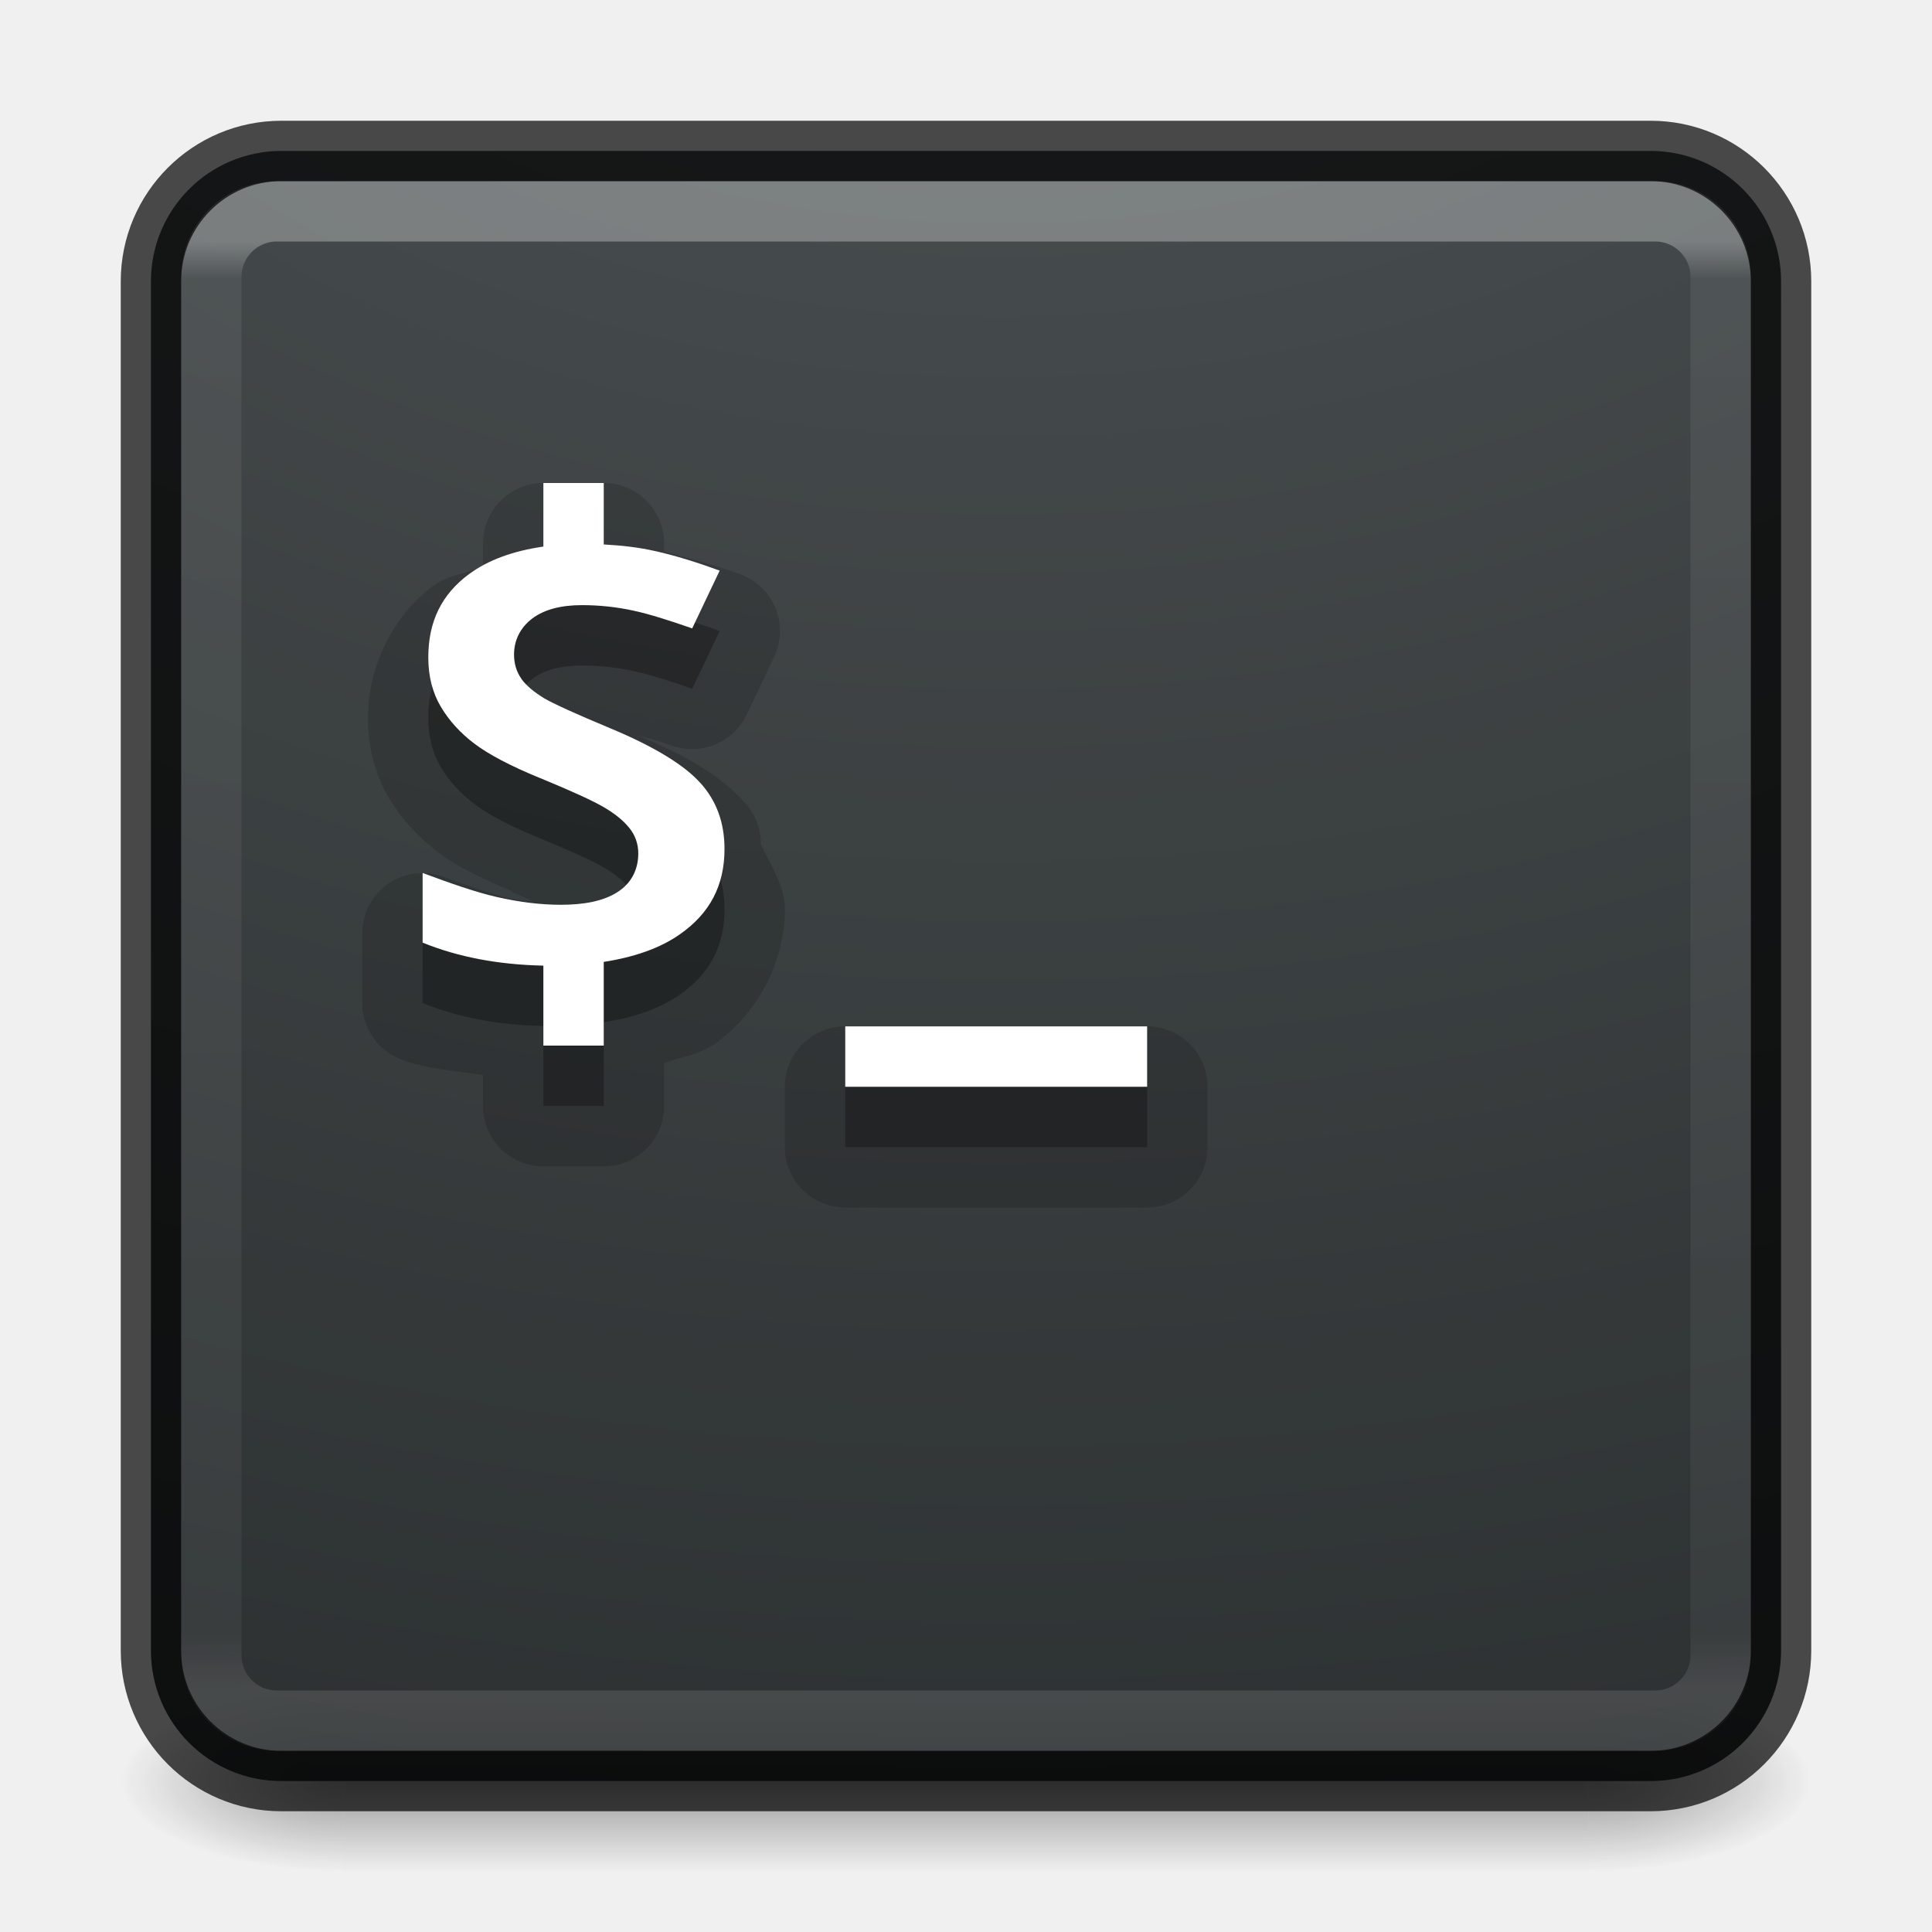
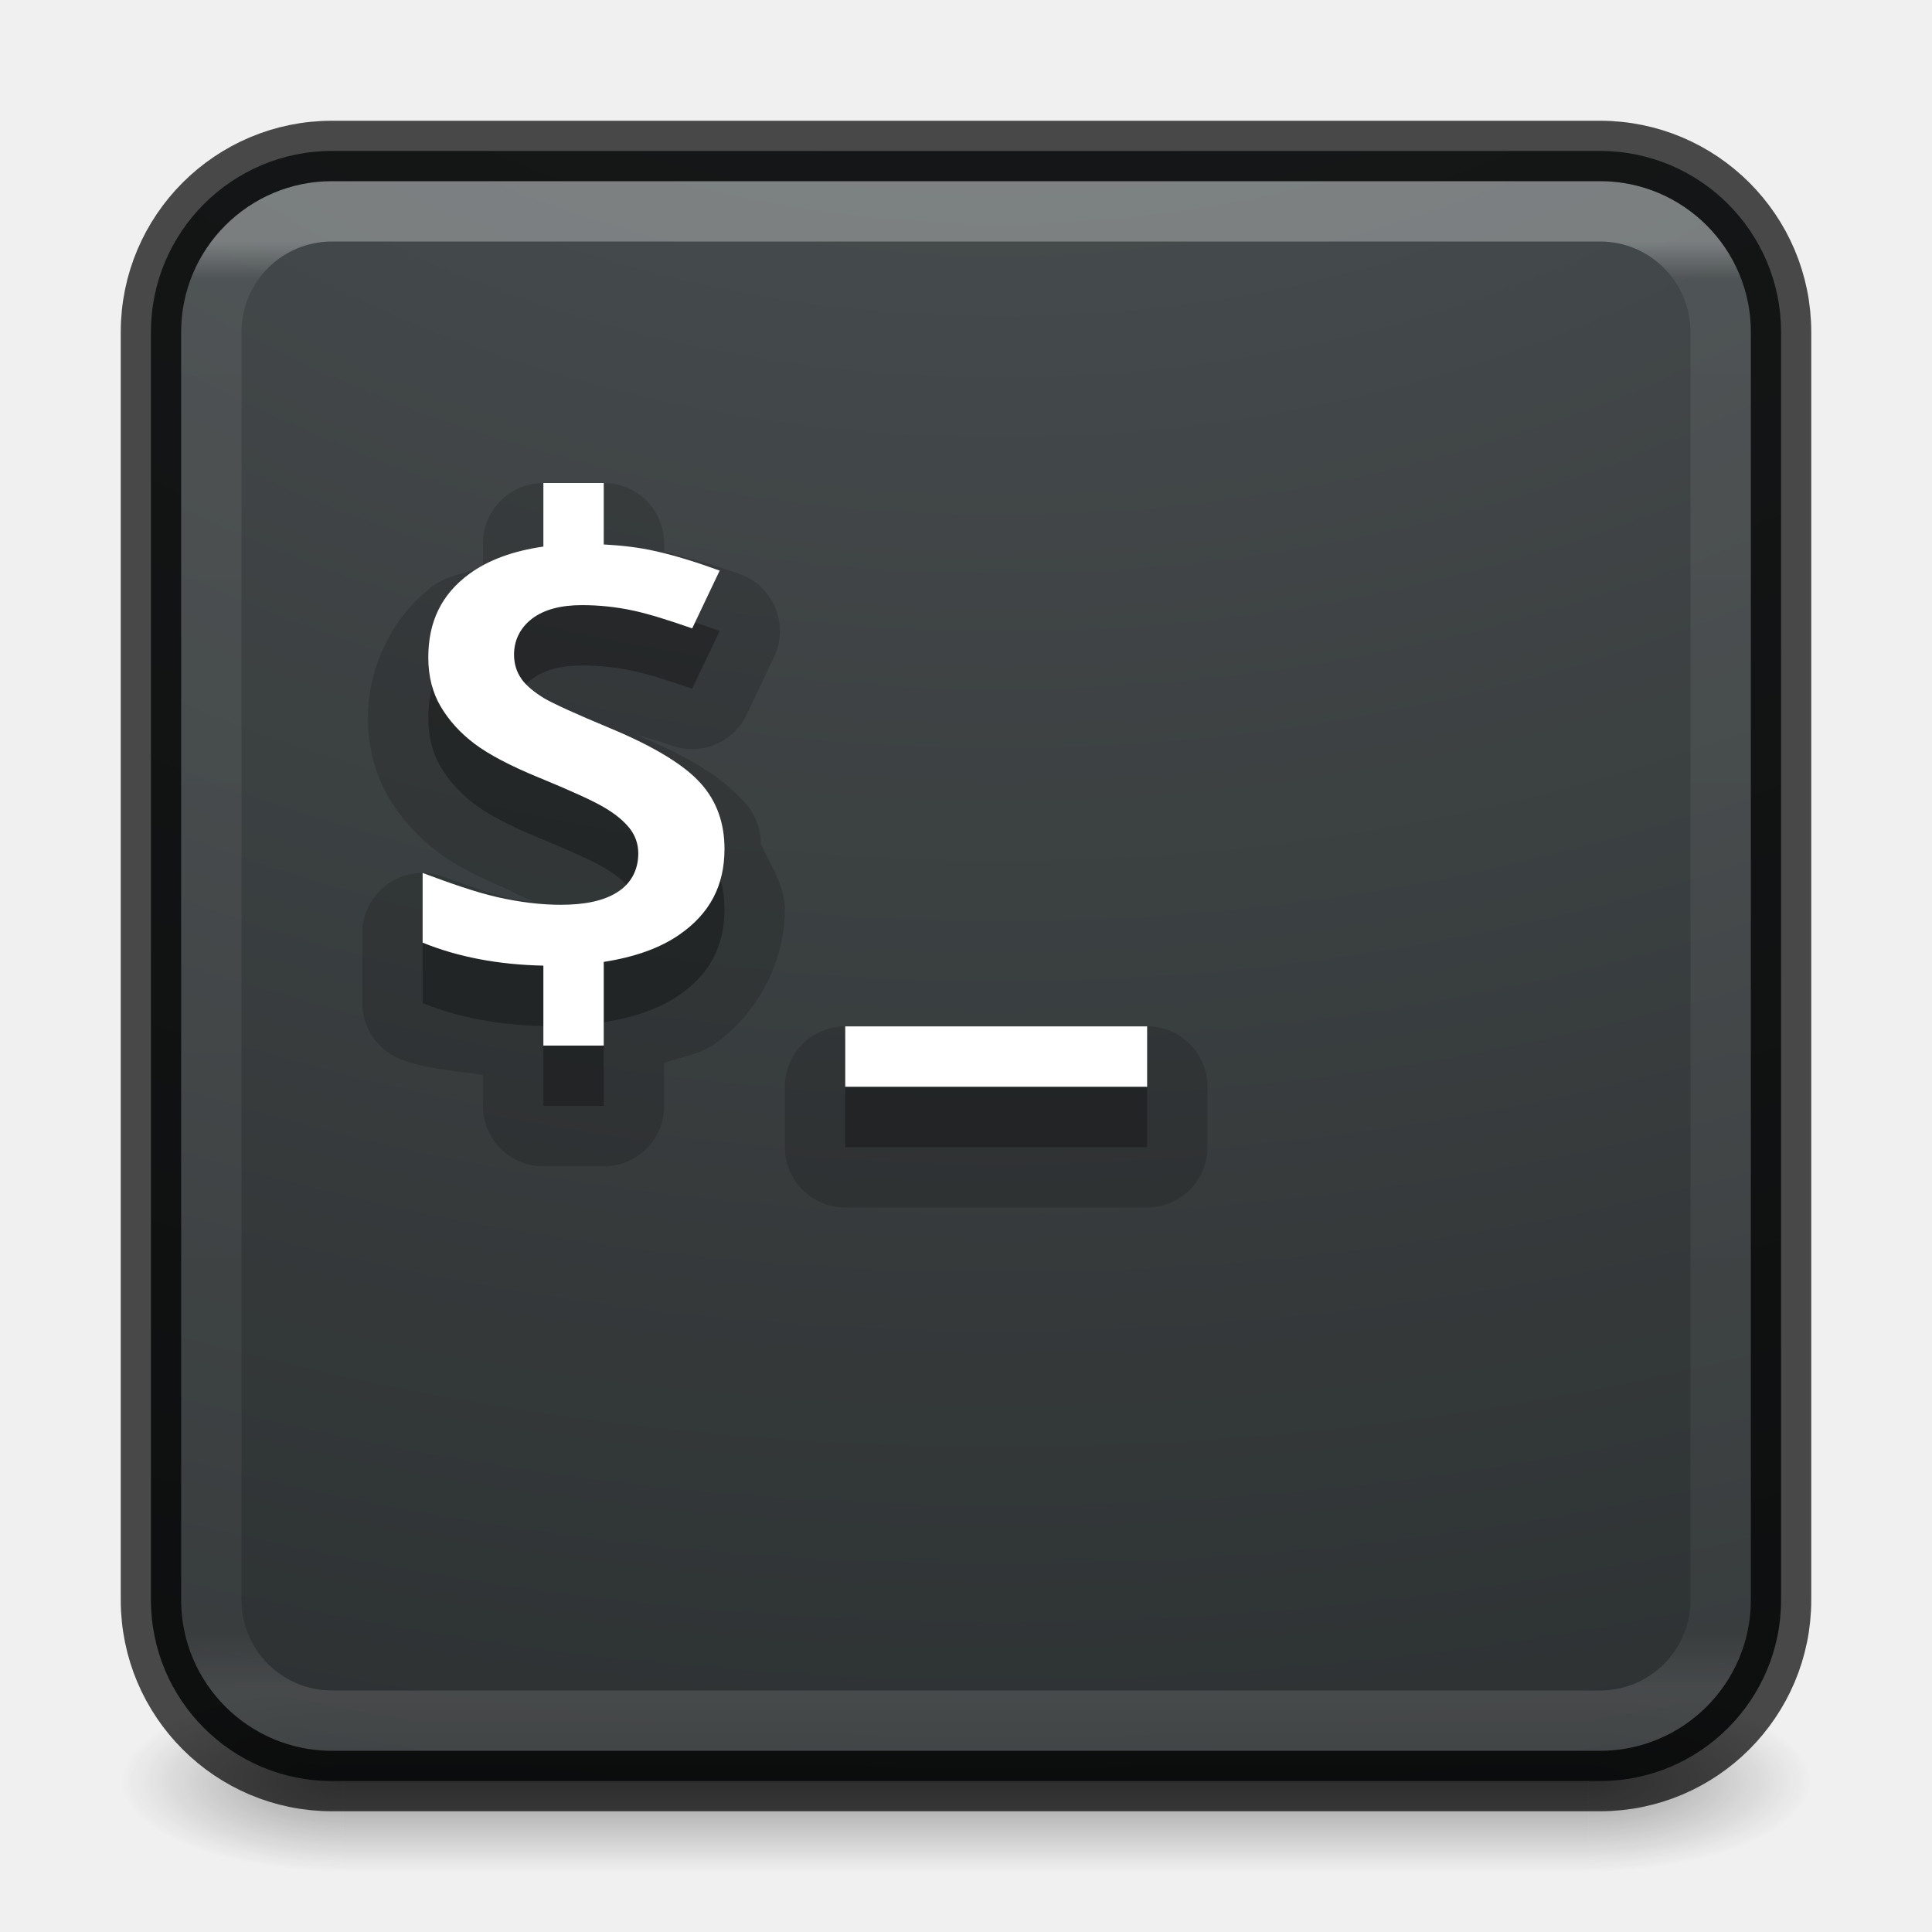
<svg xmlns="http://www.w3.org/2000/svg" xmlns:xlink="http://www.w3.org/1999/xlink" version="1.1" width="32" height="32" id="svg4151">
  <defs id="defs4153">
    <linearGradient id="linearGradient4281">
      <stop offset="0" style="stop-color:#ffffff;stop-opacity:1" id="stop4283" />
      <stop offset="0.026" style="stop-color:#ffffff;stop-opacity:0.235" id="stop4285" />
      <stop offset="0.958" style="stop-color:#ffffff;stop-opacity:0.157" id="stop4287" />
      <stop offset="1" style="stop-color:#ffffff;stop-opacity:0.392" id="stop4289" />
    </linearGradient>
    <linearGradient x1="24" y1="6.24" x2="24" y2="41.76" id="linearGradient3174" xlink:href="#linearGradient4281" gradientUnits="userSpaceOnUse" gradientTransform="matrix(0.6756757,0,0,0.6756757,-0.216217,-0.2162063)" />
    <radialGradient cx="4.993" cy="43.5" r="2.5" fx="4.993" fy="43.5" id="radialGradient2976" xlink:href="#linearGradient3688-166-749-6" gradientUnits="userSpaceOnUse" gradientTransform="matrix(2.003784,0,0,1.4,27.98813,-17.4)" />
    <linearGradient id="linearGradient3688-166-749-6">
      <stop id="stop2883-8" style="stop-color:#181818;stop-opacity:1" offset="0" />
      <stop id="stop2885-3" style="stop-color:#181818;stop-opacity:0" offset="1" />
    </linearGradient>
    <radialGradient cx="4.993" cy="43.5" r="2.5" fx="4.993" fy="43.5" id="radialGradient2978" xlink:href="#linearGradient3688-464-309-7" gradientUnits="userSpaceOnUse" gradientTransform="matrix(2.003784,0,0,1.4,-20.01187,-104.4)" />
    <linearGradient id="linearGradient3688-464-309-7">
      <stop id="stop2889-0" style="stop-color:#181818;stop-opacity:1" offset="0" />
      <stop id="stop2891-66" style="stop-color:#181818;stop-opacity:0" offset="1" />
    </linearGradient>
    <linearGradient x1="25.058" y1="47.028" x2="25.058" y2="39.999" id="linearGradient2980" xlink:href="#linearGradient3702-501-757-3" gradientUnits="userSpaceOnUse" />
    <linearGradient id="linearGradient3702-501-757-3">
      <stop id="stop2895-3" style="stop-color:#181818;stop-opacity:0" offset="0" />
      <stop id="stop2897-28" style="stop-color:#181818;stop-opacity:1" offset="0.5" />
      <stop id="stop2899-8" style="stop-color:#181818;stop-opacity:0" offset="1" />
    </linearGradient>
    <radialGradient gradientTransform="matrix(0,4.110946,-5.046929,0,66.82817,-38.86551)" gradientUnits="userSpaceOnUse" xlink:href="#linearGradient2867-449-88-871-390-598-476-591-434-148-57-177-8-3-3-6-4-8-8-8-5-7-8" id="radialGradient3988-3" fy="9.957" fx="6.953" r="12.672" cy="9.957" cx="6.953" />
    <linearGradient id="linearGradient2867-449-88-871-390-598-476-591-434-148-57-177-8-3-3-6-4-8-8-8-5-7-8">
      <stop offset="0" style="stop-color:#404648;stop-opacity:1" id="stop3750-1-0-7-6-6-1-3-9-3-9-2" />
      <stop offset="1" style="stop-color:#0c1011;stop-opacity:1" id="stop3754-1-8-5-2-7-6-7-1-9-1-0" />
    </linearGradient>
  </defs>
  <g style="display:inline" id="g2036-2" transform="matrix(0.6999997,0,0,0.3333336,-0.8000002,15.33333)">
    <g style="opacity:0.4" id="g3712-3" transform="matrix(1.052632,0,0,1.285713,-1.263158,-13.42854)">
      <rect style="fill:url(#radialGradient2976);fill-opacity:1;stroke:none" id="rect2801-0" y="40" x="38" height="7" width="5" />
      <rect style="fill:url(#radialGradient2978);fill-opacity:1;stroke:none" id="rect3696-2" transform="scale(-1,-1)" y="-47" x="-10" height="7" width="5" />
      <rect style="fill:url(#linearGradient2980);fill-opacity:1;stroke:none" id="rect3700-1" y="40" x="10" height="7" width="28" />
    </g>
  </g>
-   <rect style="color:#000000;display:inline;overflow:visible;visibility:visible;opacity:0.9;fill:url(#radialGradient3988-3);fill-opacity:1;fill-rule:nonzero;stroke:none;stroke-width:1;marker:none;enable-background:accumulate;clip-rule:nonzero;isolation:auto;mix-blend-mode:normal;color-interpolation:sRGB;color-interpolation-filters:linearRGB;solid-color:#000000;solid-opacity:1;stroke-linecap:butt;stroke-linejoin:miter;stroke-miterlimit:4;stroke-dasharray:none;stroke-dashoffset:0;stroke-opacity:1;filter-blend-mode:normal;filter-gaussianBlur-deviation:0;color-rendering:auto;image-rendering:auto;shape-rendering:auto;text-rendering:auto" id="rect5505-21" y="2.5" x="2.5" ry="2.16" rx="2.16" height="27" width="27" />
-   <rect style="opacity:0.3;fill:none;stroke:url(#linearGradient3174);stroke-width:1;stroke-linecap:round;stroke-linejoin:round;stroke-miterlimit:4;stroke-dasharray:none;stroke-dashoffset:0;stroke-opacity:1" id="rect6741-7-4" y="3.5" x="3.5" ry="1.087" rx="1.087" height="25" width="25" />
-   <rect style="color:#000000;display:inline;overflow:visible;visibility:visible;opacity:0.7;fill:none;stroke:#000000;stroke-width:1;stroke-linecap:round;stroke-linejoin:round;stroke-miterlimit:4;stroke-dasharray:none;stroke-dashoffset:0;stroke-opacity:1;marker:none;enable-background:accumulate" id="rect5505-6" y="2.5" x="2.5" ry="2.16" rx="2.16" height="27" width="27" />
+   <rect style="color:#000000;clip-rule:nonzero;display:inline;overflow:visible;visibility:visible;opacity:0.9;isolation:auto;mix-blend-mode:normal;color-interpolation:sRGB;color-interpolation-filters:linearRGB;solid-color:#000000;solid-opacity:1;fill:url(#radialGradient3988-3);fill-opacity:1;fill-rule:nonzero;stroke:none;stroke-width:1;stroke-linecap:butt;stroke-linejoin:miter;stroke-miterlimit:4;stroke-dasharray:none;stroke-dashoffset:0;stroke-opacity:1;marker:none;color-rendering:auto;image-rendering:auto;shape-rendering:auto;text-rendering:auto;enable-background:accumulate" id="rect5505-21" y="2.5" x="2.5" ry="3" rx="3" height="27" width="27" />
+   <rect style="opacity:0.3;fill:none;stroke:url(#linearGradient3174);stroke-width:1;stroke-linecap:round;stroke-linejoin:round;stroke-miterlimit:4;stroke-dasharray:none;stroke-dashoffset:0;stroke-opacity:1" id="rect6741-7-4" y="3.5" x="3.5" ry="2" rx="2" height="25" width="25" />
+   <rect style="color:#000000;display:inline;overflow:visible;visibility:visible;opacity:0.7;fill:none;stroke:#000000;stroke-width:1;stroke-linecap:round;stroke-linejoin:round;stroke-miterlimit:4;stroke-dasharray:none;stroke-dashoffset:0;stroke-opacity:1;marker:none;enable-background:accumulate" id="rect5505-6" y="2.5" x="2.5" ry="3" rx="3" height="27" width="27" />
  <path style="color:#000000;clip-rule:nonzero;display:inline;overflow:visible;visibility:visible;opacity:0.15;isolation:auto;mix-blend-mode:normal;color-interpolation:sRGB;color-interpolation-filters:linearRGB;solid-color:#000000;solid-opacity:1;fill:#000000;fill-opacity:1;fill-rule:nonzero;stroke:none;stroke-width:1;stroke-linecap:butt;stroke-linejoin:miter;stroke-miterlimit:4;stroke-dasharray:none;stroke-dashoffset:0;stroke-opacity:1;marker:none;color-rendering:auto;image-rendering:auto;shape-rendering:auto;text-rendering:auto;enable-background:accumulate" id="path4393" d="M 9,8 A 1,1 0 0 0 8,9 l 0,0.389 c -0.275,0.103 -0.584,0.138 -0.822,0.312 a 1,1 0 0 0 -0.002,0.002 C 6.504,10.199 6.094,11.044 6.094,11.889 c 0,0.465 0.111,0.931 0.348,1.328 0.209,0.351 0.492,0.656 0.818,0.902 0.311,0.235 0.703,0.421 1.152,0.613 a 1,1 0 0 0 0.01,0.006 1,1 0 0 0 0.127,0.066 1,1 0 0 0 0.01,0.004 c 9.53e-4,3.91e-4 9.993e-4,0.002 0.002,0.002 0.145,0.06 0.149,0.067 0.264,0.117 -0.129,-0.017 -0.235,-0.014 -0.381,-0.047 l -0.002,0 C 8.195,14.824 7.797,14.69 7.352,14.523 A 1,1 0 0 0 6,15.459 l 0,1.154 a 1,1 0 0 0 0.623,0.926 C 7.041,17.709 7.534,17.731 8,17.805 l 0,0.514 a 1,1 0 0 0 1,1 l 1,0 a 1,1 0 0 0 1,-1 l 0,-0.713 c 0.277,-0.1 0.584,-0.139 0.828,-0.309 C 12.541,16.801 13,15.939 13,15.062 13,14.668 12.766,14.338 12.602,13.982 a 1,1 0 0 0 -0.246,-0.666 c -0.002,-0.002 -1.67e-4,-0.006 -0.002,-0.008 l -0.002,0.004 c -0.435,-0.494 -1.029,-0.811 -1.805,-1.139 0.175,0.05 0.342,0.093 0.59,0.18 a 1,1 0 0 0 1.23,-0.516 l 0.455,-0.957 A 1,1 0 0 0 12.262,9.512 c -0.353,-0.128 -0.707,-0.233 -1.062,-0.32 -7.81e-4,-1.907e-4 -0.001,-0.002 -0.002,-0.002 A 1,1 0 0 0 11.08,9.154 C 11.053,9.148 11.027,9.15 11,9.145 L 11,9 A 1,1 0 0 0 10,8 L 9,8 Z m 5,9 a 1,1 0 0 0 -1,1 l 0,1 a 1,1 0 0 0 1,1 l 5,0 a 1,1 0 0 0 1,-1 l 0,-1 a 1,1 0 0 0 -1,-1 l -5,0 z" />
  <path style="color:#000000;clip-rule:nonzero;display:inline;overflow:visible;visibility:visible;opacity:0.3;isolation:auto;mix-blend-mode:normal;color-interpolation:sRGB;color-interpolation-filters:linearRGB;solid-color:#000000;solid-opacity:1;fill:#000000;fill-opacity:1;fill-rule:nonzero;stroke:none;stroke-width:1;stroke-linecap:butt;stroke-linejoin:miter;stroke-miterlimit:4;stroke-dasharray:none;stroke-dashoffset:0;stroke-opacity:1;marker:none;color-rendering:auto;image-rendering:auto;shape-rendering:auto;text-rendering:auto;enable-background:accumulate;filter-blend-mode:normal;filter-gaussianBlur-deviation:0" d="m 9,9 0,1.053 C 8.501,10.125 8.088,10.274 7.77,10.508 7.316,10.843 7.094,11.292 7.094,11.889 c 0,0.316 0.071,0.588 0.207,0.816 0.139,0.234 0.326,0.438 0.561,0.615 0.232,0.175 0.592,0.365 1.078,0.564 a 0.125,0.109 0 0 1 0.002,0 c 0.527,0.218 0.871,0.374 1.055,0.482 0.182,0.105 0.324,0.218 0.424,0.342 0.102,0.124 0.152,0.27 0.152,0.426 0,0.272 -0.12,0.502 -0.354,0.646 -0.229,0.143 -0.542,0.205 -0.932,0.205 -0.325,0 -0.682,-0.043 -1.068,-0.131 C 7.883,15.778 7.46,15.631 7,15.459 l 0,1.154 c 0.585,0.238 1.252,0.365 2,0.381 l 0,1.324 1,0 0,-1.387 c 0.508,-0.079 0.932,-0.227 1.258,-0.455 C 11.755,16.131 12,15.67 12,15.062 12,14.624 11.867,14.266 11.605,13.973 a 0.125,0.109 0 0 1 -0.002,0 c -0.258,-0.293 -0.757,-0.602 -1.5,-0.912 -0.571,-0.238 -0.93,-0.401 -1.1,-0.5 a 0.125,0.109 0 0 1 -0.002,-0.002 c -0.159,-0.098 -0.283,-0.2 -0.365,-0.312 a 0.125,0.109 0 0 1 0,-0.002 C 8.554,12.127 8.514,11.99 8.514,11.842 8.514,11.605 8.617,11.396 8.814,11.246 9.016,11.093 9.296,11.023 9.639,11.023 c 0.282,0 0.569,0.029 0.857,0.092 0.261,0.056 0.597,0.164 0.969,0.293 l 0.455,-0.957 c -0.366,-0.133 -0.723,-0.246 -1.061,-0.322 a 0.125,0.109 0 0 1 -0.002,0 C 10.584,10.066 10.296,10.034 10,10.018 L 10,9 9,9 Z m 5,9 0,1 5,0 0,-1 -5,0 z" id="rect4237-6" />
  <path style="color:#000000;clip-rule:nonzero;display:inline;overflow:visible;visibility:visible;opacity:1;isolation:auto;mix-blend-mode:normal;color-interpolation:sRGB;color-interpolation-filters:linearRGB;solid-color:#000000;solid-opacity:1;fill:#ffffff;fill-opacity:1;fill-rule:nonzero;stroke:none;stroke-width:5;stroke-linecap:butt;stroke-linejoin:miter;stroke-miterlimit:4;stroke-dasharray:none;stroke-dashoffset:0;stroke-opacity:1;marker:none;color-rendering:auto;image-rendering:auto;shape-rendering:auto;text-rendering:auto;enable-background:accumulate" d="M 9 8 L 9 9.053 C 8.501 9.125 8.088 9.274 7.77 9.508 C 7.316 9.843 7.094 10.292 7.094 10.889 C 7.094 11.204 7.165 11.476 7.301 11.705 C 7.44 11.939 7.626 12.143 7.861 12.32 C 8.093 12.495 8.454 12.686 8.939 12.885 A 0.125 0.109 0 0 1 8.941 12.885 C 9.468 13.103 9.812 13.259 9.996 13.367 C 10.178 13.472 10.32 13.586 10.42 13.709 C 10.522 13.833 10.572 13.978 10.572 14.135 C 10.572 14.407 10.453 14.637 10.219 14.781 C 9.99 14.925 9.676 14.986 9.287 14.986 C 8.962 14.986 8.605 14.944 8.219 14.855 C 7.883 14.778 7.46 14.631 7 14.459 L 7 15.613 C 7.585 15.851 8.252 15.978 9 15.994 L 9 17.318 L 10 17.318 L 10 15.932 C 10.508 15.853 10.932 15.705 11.258 15.477 C 11.755 15.131 12 14.67 12 14.062 C 12 13.624 11.867 13.266 11.605 12.973 A 0.125 0.109 0 0 1 11.604 12.973 C 11.345 12.68 10.847 12.37 10.104 12.061 C 9.533 11.823 9.174 11.659 9.004 11.561 A 0.125 0.109 0 0 1 9.002 11.559 C 8.843 11.46 8.719 11.359 8.637 11.246 A 0.125 0.109 0 0 1 8.637 11.244 C 8.554 11.127 8.514 10.99 8.514 10.842 C 8.514 10.605 8.617 10.396 8.814 10.246 C 9.016 10.093 9.296 10.023 9.639 10.023 C 9.921 10.023 10.208 10.052 10.496 10.115 C 10.757 10.171 11.093 10.279 11.465 10.408 L 11.92 9.451 C 11.554 9.318 11.197 9.205 10.859 9.129 A 0.125 0.109 0 0 1 10.857 9.129 C 10.584 9.066 10.296 9.034 10 9.018 L 10 8 L 9 8 z M 14 17 L 14 18 L 19 18 L 19 17 L 14 17 z " id="rect4237" />
</svg>
